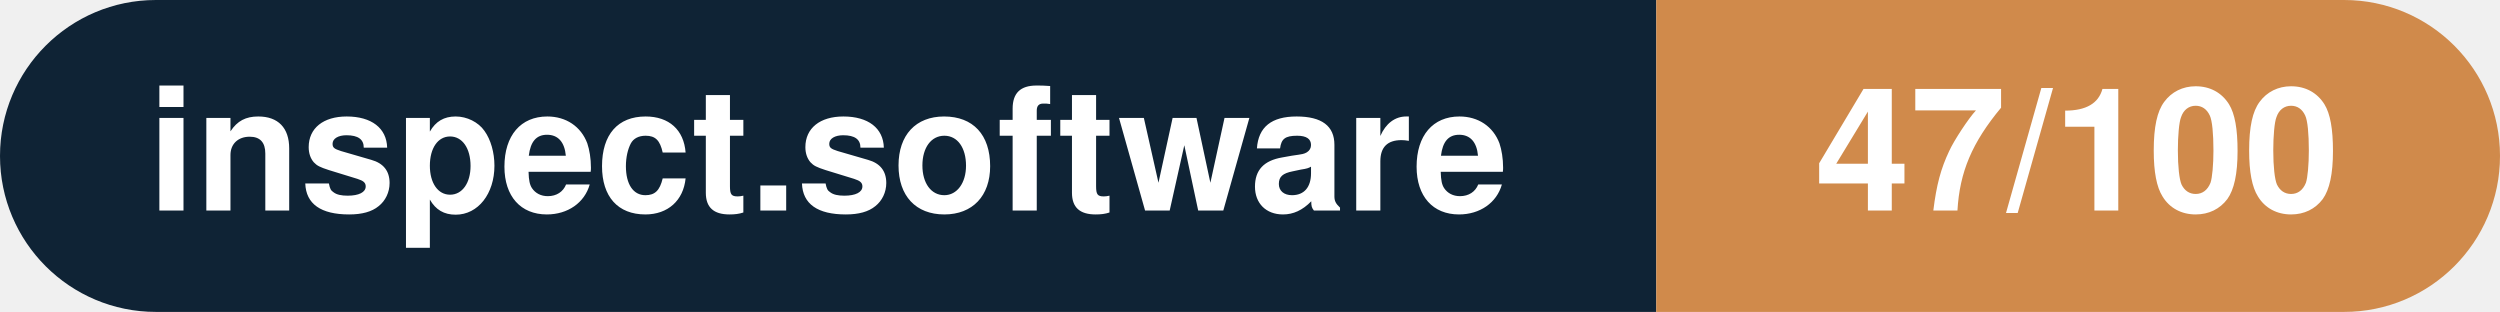
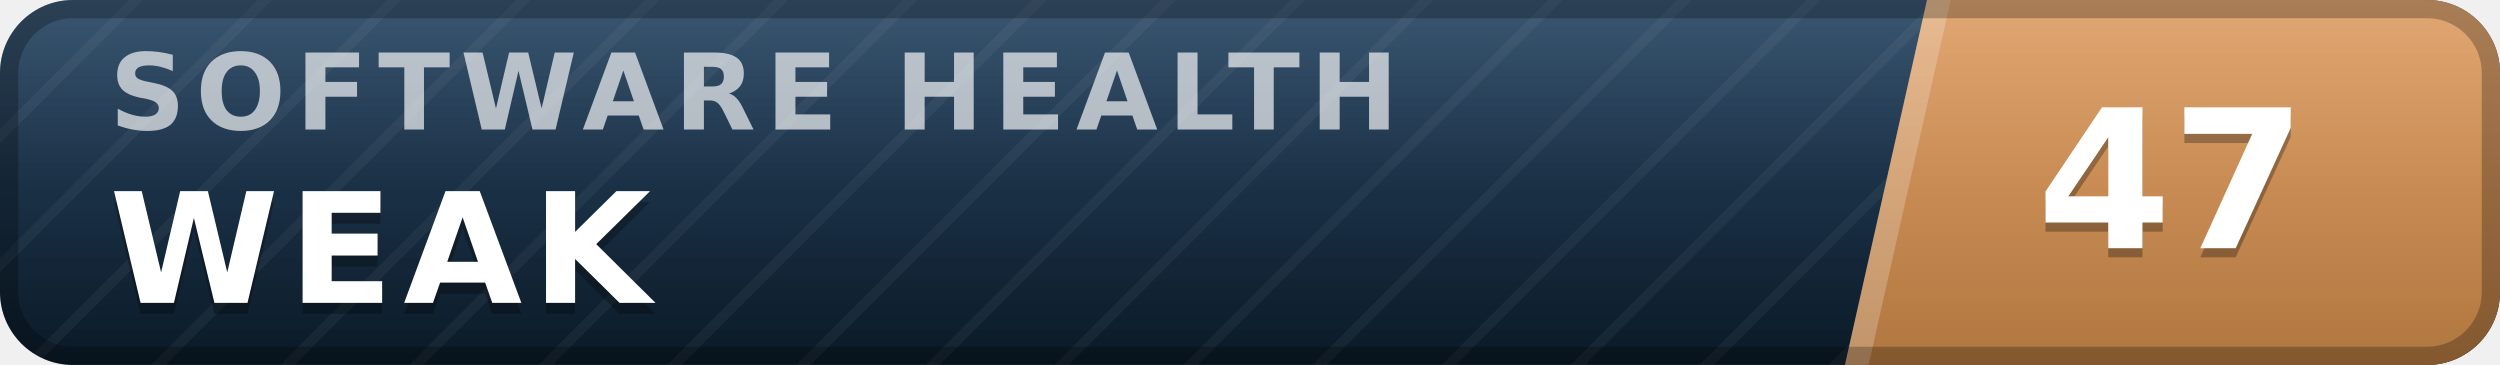
- <svg xmlns="http://www.w3.org/2000/svg" width="160.3" height="20" viewBox="0 0 160.3 20" role="img" aria-label="inspect.software: 47/100">
-   <clipPath id="rnd">
-     <rect width="160.3" height="20" rx="10.0" fill="#fff" />
-   </clipPath>
-   <g clip-path="url(#rnd)">
-     <rect width="106.2" height="20" fill="#0f2335" />
-     <rect x="106.2" width="54.1" height="20" fill="#d08a4b" />
+ <svg xmlns="http://www.w3.org/2000/svg" width="137" height="20" viewBox="0 0 137 20" role="img" aria-label="inspect.software software health index 47 of 100, weak" font-family="Verdana,DejaVu Sans,Geneva,sans-serif">
+   <defs>
+     <linearGradient id="plate" x1="0" y1="0" x2="0" y2="1">
+       <stop offset="0" stop-color="#1d3d5c" />
+       <stop offset="1" stop-color="#0a1926" />
+     </linearGradient>
+     <linearGradient id="endplate" x1="0" y1="0" x2="0" y2="1">
+       <stop offset="0" stop-color="#dd9a5e" />
+       <stop offset="1" stop-color="#b0763f" />
+     </linearGradient>
+     <linearGradient id="gloss" x1="0" y1="0" x2="0" y2="1">
+       <stop offset="0" stop-color="#fff" stop-opacity=".13" />
+       <stop offset=".5" stop-color="#fff" stop-opacity=".03" />
+       <stop offset="1" stop-color="#fff" stop-opacity="0" />
+     </linearGradient>
+     <pattern id="guilloche" width="5" height="5" patternUnits="userSpaceOnUse" patternTransform="rotate(45)">
+       <line x1="0" y1="0" x2="0" y2="5" stroke="#fff" stroke-opacity=".045" stroke-width="1.1" />
+     </pattern>
+     <clipPath id="rounded">
+       <rect width="137" height="20" rx="4" />
+     </clipPath>
+   </defs>
+   <g clip-path="url(#rounded)">
+     <rect width="137" height="20" fill="url(#plate)" />
+     <rect width="137" height="20" fill="url(#guilloche)" />
+     <polygon points="105.6,0 137,0 137,20 101.1,20" fill="url(#endplate)" />
+     <polygon points="105.6,0 106.9,0 102.4,20 101.1,20" fill="#fff" fill-opacity=".22" />
+     <text x="6.0" y="7.1" font-size="5.8" letter-spacing="0.55" fill="#fff" fill-opacity=".66" font-weight="bold" textLength="76.3" lengthAdjust="spacing">SOFTWARE HEALTH</text>
+     <text x="6.0" y="17.2" font-size="8.4" fill="#000" fill-opacity=".3" font-weight="bold" letter-spacing="0.55" textLength="30.3" lengthAdjust="spacing">WEAK</text>
+     <text x="6.0" y="16.6" font-size="8.4" fill="#fff" font-weight="bold" letter-spacing="0.55" textLength="30.3" lengthAdjust="spacing">WEAK</text>
+     <text x="119.0" y="14.1" font-size="10.6" fill="#000" fill-opacity=".3" font-weight="bold" text-anchor="middle">47</text>
+     <text x="119.0" y="13.6" font-size="10.6" fill="#fff" font-weight="bold" text-anchor="middle">47</text>
+     <rect width="137" height="20" fill="url(#gloss)" />
  </g>
-   <g fill="#fff" text-anchor="middle" font-family="Helvetica Neue,Helvetica,Arial,sans-serif" font-size="11">
-     <text x="53.1" y="13.5" font-weight="600">inspect.software</text>
-     <text x="133.2" y="13.5" font-weight="700">47/100</text>
-   </g>
+   <rect x=".5" y=".5" width="136" height="19" rx="3.5" fill="none" stroke="#000" stroke-opacity=".25" />
</svg>
